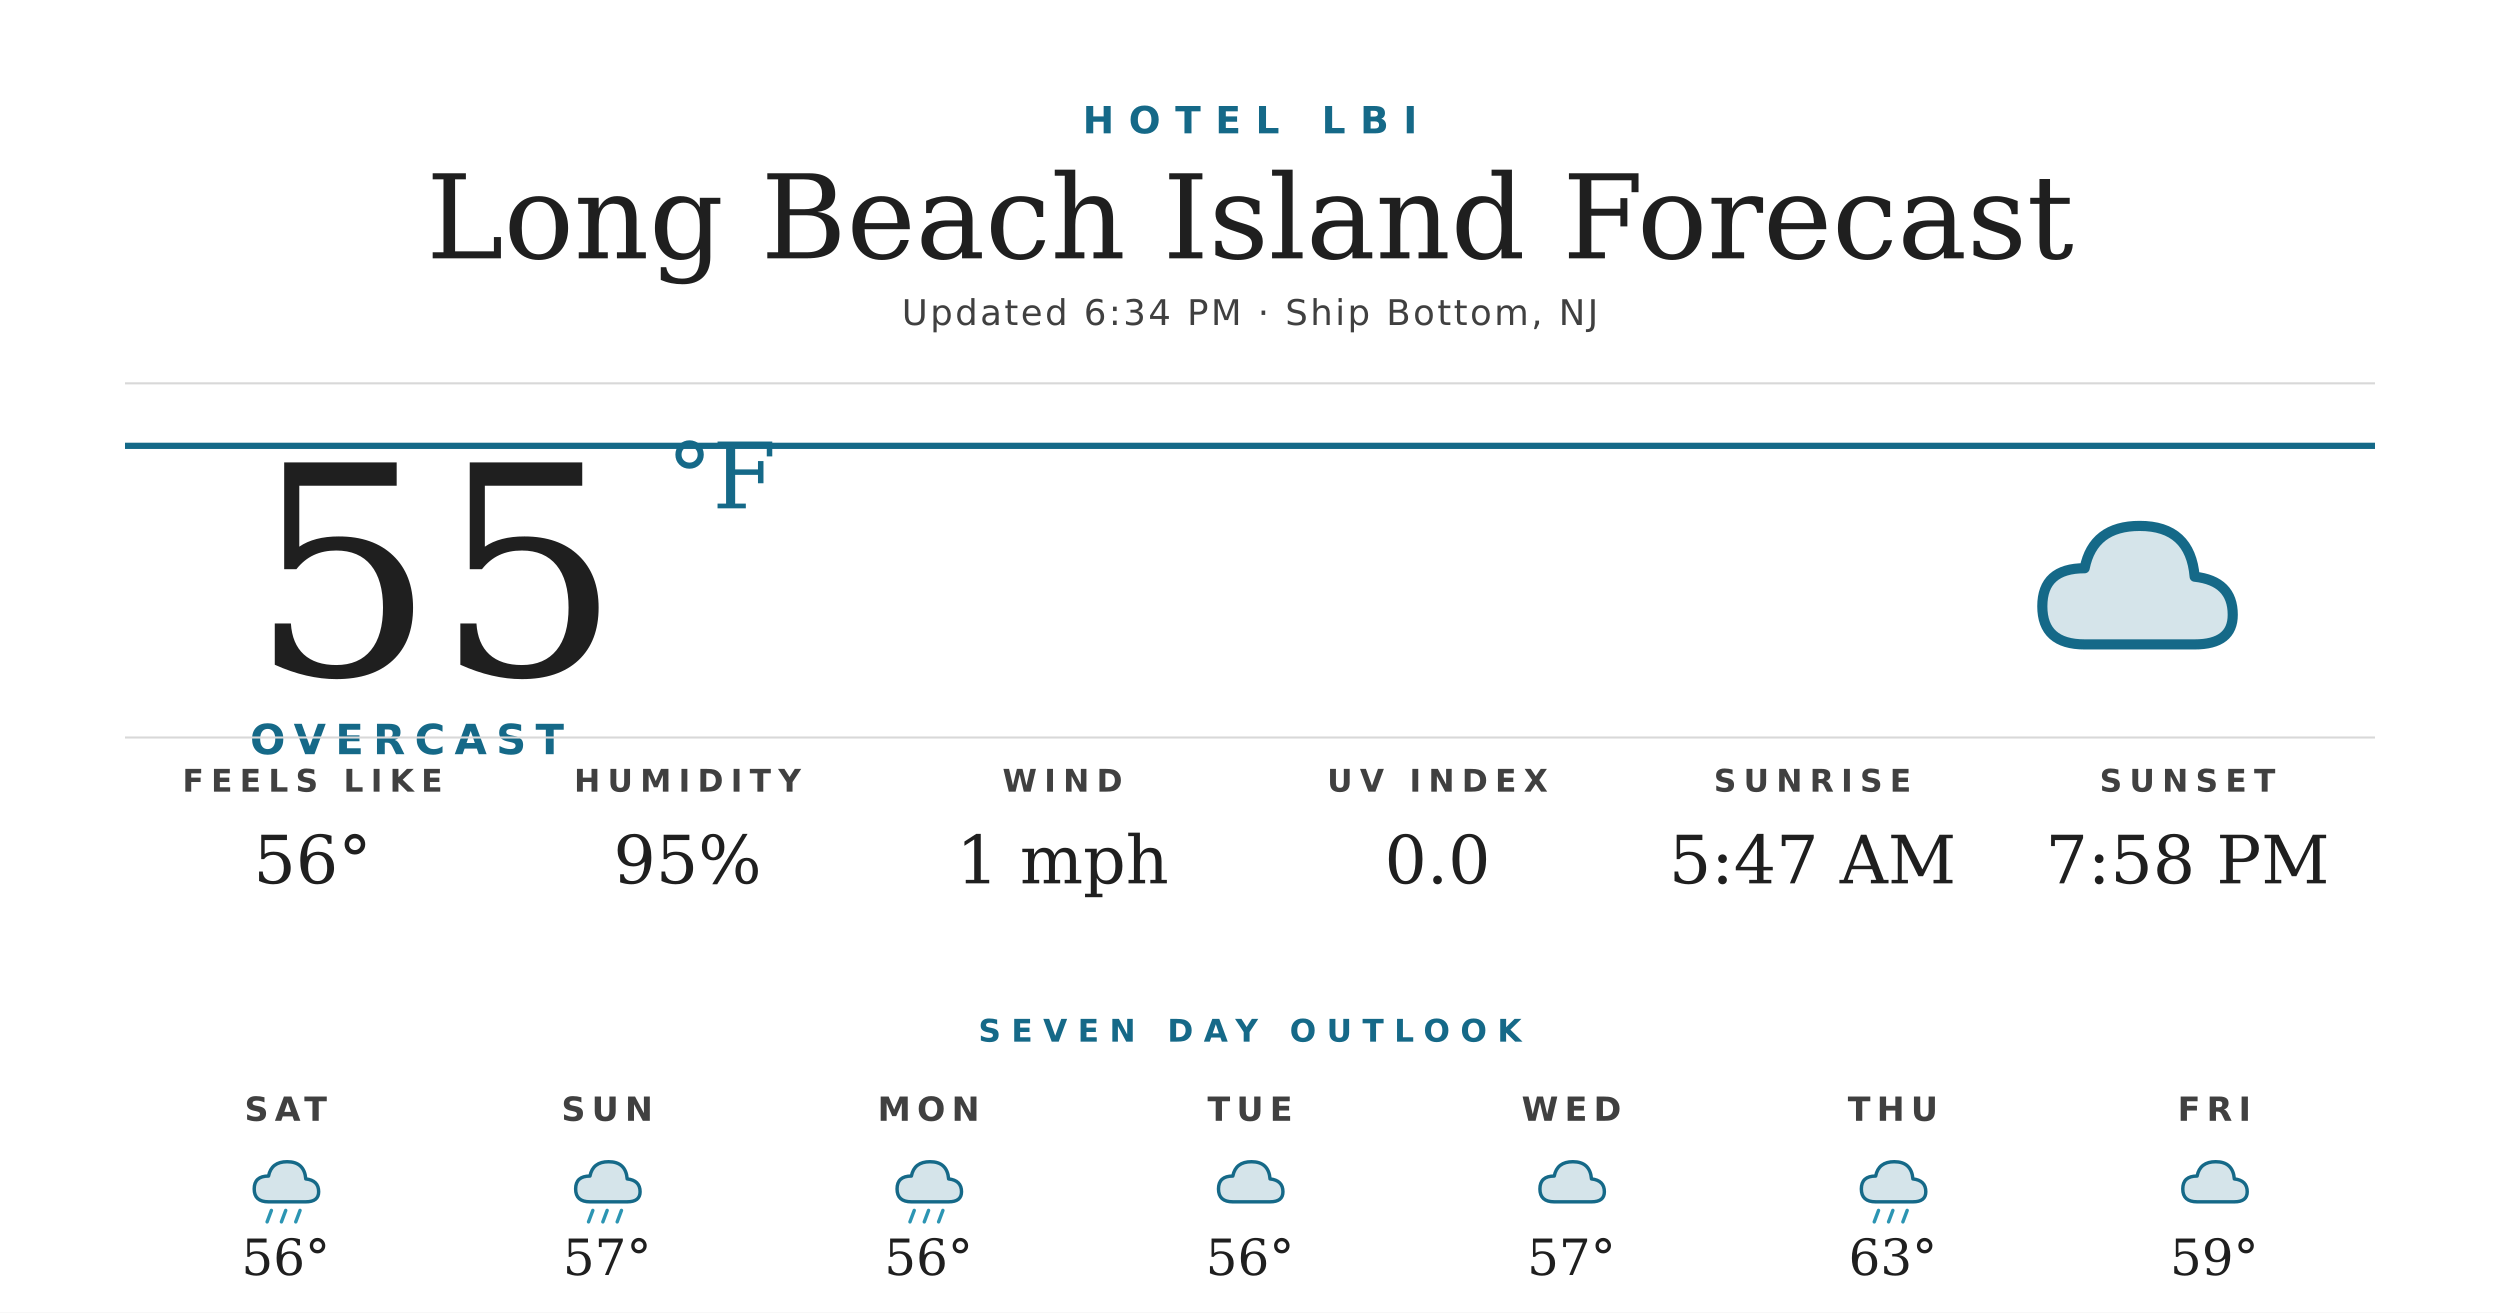
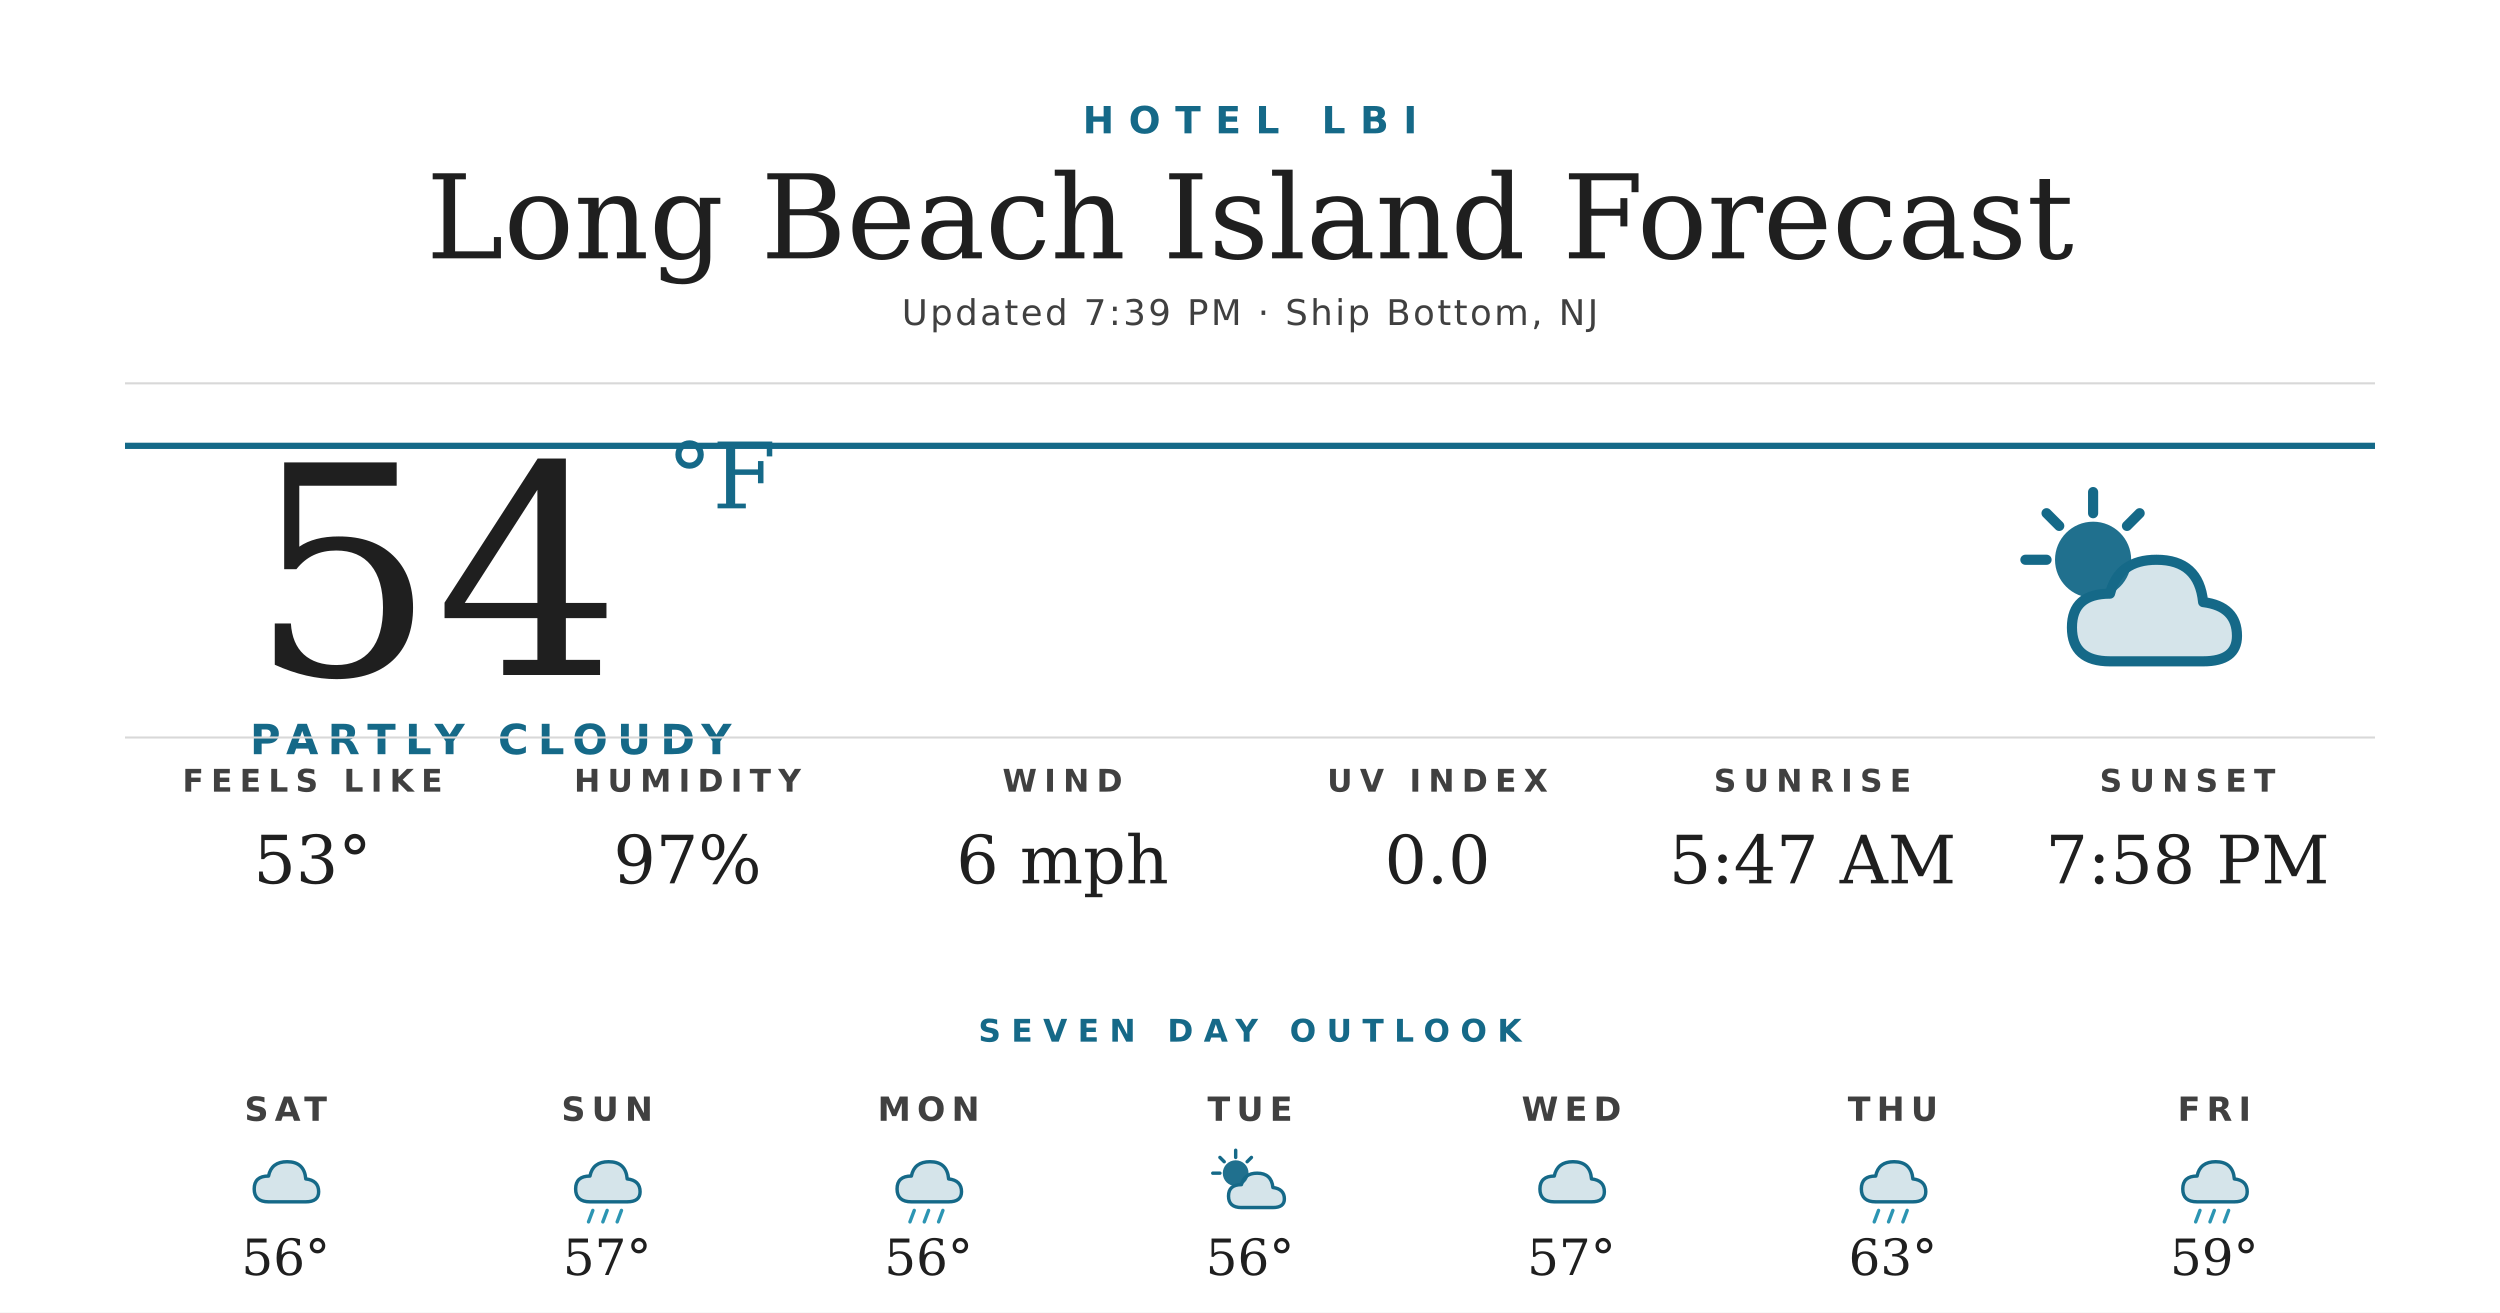
<svg xmlns="http://www.w3.org/2000/svg" width="1200" height="630" viewBox="0 0 1200 630">
  <rect width="1200" height="630" fill="#ffffff" />
  <text x="600" y="64" text-anchor="middle" font-family="'Montserrat Bold', 'Montserrat', 'DejaVu Sans', Helvetica, Arial, sans-serif" font-size="18" font-weight="700" fill="#156988" letter-spacing="7">HOTEL LBI</text>
  <text x="600" y="124" text-anchor="middle" font-family="'Prata', 'DejaVu Serif', Georgia, serif" font-size="56" fill="#1f1f1f">Long Beach Island Forecast</text>
-   <text x="600" y="156" text-anchor="middle" font-family="'Montserrat', 'DejaVu Sans', Helvetica, Arial, sans-serif" font-size="17" font-weight="500" fill="#404040" letter-spacing="1.2">Updated 6:34 PM · Ship Bottom, NJ</text>
+   <text x="600" y="156" text-anchor="middle" font-family="'Montserrat', 'DejaVu Sans', Helvetica, Arial, sans-serif" font-size="17" font-weight="500" fill="#404040" letter-spacing="1.2">Updated 7:39 PM · Ship Bottom, NJ</text>
  <line x1="60" y1="184" x2="1140" y2="184" stroke="#d8d8d8" stroke-width="1" />
  <line x1="60" y1="214" x2="1140" y2="214" stroke="#156988" stroke-width="3" />
-   <text x="120" y="324" font-family="'Prata', 'DejaVu Serif', Georgia, serif" font-size="140" fill="#1f1f1f">55</text>
+   <text x="120" y="324" font-family="'Prata', 'DejaVu Serif', Georgia, serif" font-size="140" fill="#1f1f1f">54</text>
  <text x="320" y="244" font-family="'Prata', 'DejaVu Serif', Georgia, serif" font-size="44" fill="#156988">°F</text>
-   <text x="120" y="362" font-family="'Montserrat Bold', 'Montserrat', 'DejaVu Sans', Helvetica, Arial, sans-serif" font-size="20" font-weight="700" fill="#156988" letter-spacing="4.5">OVERCAST</text>
+   <text x="120" y="362" font-family="'Montserrat Bold', 'Montserrat', 'DejaVu Sans', Helvetica, Arial, sans-serif" font-size="20" font-weight="700" fill="#156988" letter-spacing="4.5">PARTLY CLOUDY</text>
  <g transform="translate(960,224) scale(2.03125)">
-     <path d="M20 42 Q10 42 10 33 Q10 24 20 24 Q22 14 33 14 Q45 14 46 26 Q55 27 55 35 Q55 42 46 42 Z" fill="#156988" opacity="0.18" />
-     <path d="M20 42 Q10 42 10 33 Q10 24 20 24 Q22 14 33 14 Q45 14 46 26 Q55 27 55 35 Q55 42 46 42 Z" fill="none" stroke="#156988" stroke-width="2.4" stroke-linejoin="round" />
+     <circle cx="22" cy="22" r="9" fill="#156988" opacity="0.95" />
+     <g stroke="#156988" stroke-width="2.4" stroke-linecap="round">
+       <line x1="22" y1="6" x2="22" y2="11" />
+       <line x1="6" y1="22" x2="11" y2="22" />
+       <line x1="11" y1="11" x2="14" y2="14" />
+       <line x1="33" y1="11" x2="30" y2="14" />
+     </g>
+     <path d="M26 46 Q17 46 17 38 Q17 30 26 30 Q28 22 37 22 Q47 22 48 32 Q56 33 56 40 Q56 46 48 46 Z" fill="#156988" opacity="0.18" />
+     <path d="M26 46 Q17 46 17 38 Q17 30 26 30 Q28 22 37 22 Q47 22 48 32 Q56 33 56 40 Q56 46 48 46 Z" fill="none" stroke="#156988" stroke-width="2.4" stroke-linejoin="round" />
  </g>
  <line x1="60" y1="354" x2="1140" y2="354" stroke="#d8d8d8" stroke-width="1" />
  <text x="150" y="380" text-anchor="middle" font-family="'Montserrat Bold', 'Montserrat', 'DejaVu Sans', Helvetica, Arial, sans-serif" font-size="15" font-weight="700" fill="#404040" letter-spacing="3.5">FEELS LIKE</text>
-   <text x="150" y="424" text-anchor="middle" font-family="'Prata', 'DejaVu Serif', Georgia, serif" font-size="32" fill="#1f1f1f">56°</text>
+   <text x="150" y="424" text-anchor="middle" font-family="'Prata', 'DejaVu Serif', Georgia, serif" font-size="32" fill="#1f1f1f">53°</text>
  <text x="330" y="380" text-anchor="middle" font-family="'Montserrat Bold', 'Montserrat', 'DejaVu Sans', Helvetica, Arial, sans-serif" font-size="15" font-weight="700" fill="#404040" letter-spacing="3.5">HUMIDITY</text>
-   <text x="330" y="424" text-anchor="middle" font-family="'Prata', 'DejaVu Serif', Georgia, serif" font-size="32" fill="#1f1f1f">95%</text>
+   <text x="330" y="424" text-anchor="middle" font-family="'Prata', 'DejaVu Serif', Georgia, serif" font-size="32" fill="#1f1f1f">97%</text>
  <text x="510" y="380" text-anchor="middle" font-family="'Montserrat Bold', 'Montserrat', 'DejaVu Sans', Helvetica, Arial, sans-serif" font-size="15" font-weight="700" fill="#404040" letter-spacing="3.5">WIND</text>
-   <text x="510" y="424" text-anchor="middle" font-family="'Prata', 'DejaVu Serif', Georgia, serif" font-size="32" fill="#1f1f1f">1 mph</text>
+   <text x="510" y="424" text-anchor="middle" font-family="'Prata', 'DejaVu Serif', Georgia, serif" font-size="32" fill="#1f1f1f">6 mph</text>
  <text x="690" y="380" text-anchor="middle" font-family="'Montserrat Bold', 'Montserrat', 'DejaVu Sans', Helvetica, Arial, sans-serif" font-size="15" font-weight="700" fill="#404040" letter-spacing="3.5">UV INDEX</text>
  <text x="690" y="424" text-anchor="middle" font-family="'Prata', 'DejaVu Serif', Georgia, serif" font-size="32" fill="#1f1f1f">0.0</text>
  <text x="870" y="380" text-anchor="middle" font-family="'Montserrat Bold', 'Montserrat', 'DejaVu Sans', Helvetica, Arial, sans-serif" font-size="15" font-weight="700" fill="#404040" letter-spacing="3.5">SUNRISE</text>
  <text x="870" y="424" text-anchor="middle" font-family="'Prata', 'DejaVu Serif', Georgia, serif" font-size="32" fill="#1f1f1f">5:47 AM</text>
  <text x="1050" y="380" text-anchor="middle" font-family="'Montserrat Bold', 'Montserrat', 'DejaVu Sans', Helvetica, Arial, sans-serif" font-size="15" font-weight="700" fill="#404040" letter-spacing="3.5">SUNSET</text>
  <text x="1050" y="424" text-anchor="middle" font-family="'Prata', 'DejaVu Serif', Georgia, serif" font-size="32" fill="#1f1f1f">7:58 PM</text>
  <text x="600" y="500" text-anchor="middle" font-family="'Montserrat Bold', 'Montserrat', 'DejaVu Sans', Helvetica, Arial, sans-serif" font-size="15" font-weight="700" fill="#156988" letter-spacing="5">SEVEN DAY OUTLOOK</text>
  <text x="137.143" y="538" text-anchor="middle" font-family="'Montserrat Bold', 'Montserrat', 'DejaVu Sans', Helvetica, Arial, sans-serif" font-size="16" font-weight="700" fill="#404040" letter-spacing="3">SAT</text>
  <g transform="translate(115.1429,548) scale(0.6875)">
    <path d="M20 42 Q10 42 10 33 Q10 24 20 24 Q22 14 33 14 Q45 14 46 26 Q55 27 55 35 Q55 42 46 42 Z" fill="#156988" opacity="0.18" />
    <path d="M20 42 Q10 42 10 33 Q10 24 20 24 Q22 14 33 14 Q45 14 46 26 Q55 27 55 35 Q55 42 46 42 Z" fill="none" stroke="#156988" stroke-width="2.4" stroke-linejoin="round" />
-     <g stroke="#2C95B3" stroke-width="2.4" stroke-linecap="round">
-       <line x1="22" y1="48" x2="19" y2="56" />
-       <line x1="32" y1="48" x2="29" y2="56" />
-       <line x1="42" y1="48" x2="39" y2="56" />
-     </g>
  </g>
  <text x="137.143" y="612" text-anchor="middle" font-family="'Prata', 'DejaVu Serif', Georgia, serif" font-size="24" fill="#1f1f1f">56°</text>
  <text x="291.429" y="538" text-anchor="middle" font-family="'Montserrat Bold', 'Montserrat', 'DejaVu Sans', Helvetica, Arial, sans-serif" font-size="16" font-weight="700" fill="#404040" letter-spacing="3">SUN</text>
  <g transform="translate(269.4286,548) scale(0.6875)">
    <path d="M20 42 Q10 42 10 33 Q10 24 20 24 Q22 14 33 14 Q45 14 46 26 Q55 27 55 35 Q55 42 46 42 Z" fill="#156988" opacity="0.18" />
    <path d="M20 42 Q10 42 10 33 Q10 24 20 24 Q22 14 33 14 Q45 14 46 26 Q55 27 55 35 Q55 42 46 42 Z" fill="none" stroke="#156988" stroke-width="2.4" stroke-linejoin="round" />
    <g stroke="#2C95B3" stroke-width="2.4" stroke-linecap="round">
      <line x1="22" y1="48" x2="19" y2="56" />
      <line x1="32" y1="48" x2="29" y2="56" />
      <line x1="42" y1="48" x2="39" y2="56" />
    </g>
  </g>
  <text x="291.429" y="612" text-anchor="middle" font-family="'Prata', 'DejaVu Serif', Georgia, serif" font-size="24" fill="#1f1f1f">57°</text>
  <text x="445.714" y="538" text-anchor="middle" font-family="'Montserrat Bold', 'Montserrat', 'DejaVu Sans', Helvetica, Arial, sans-serif" font-size="16" font-weight="700" fill="#404040" letter-spacing="3">MON</text>
  <g transform="translate(423.7143,548) scale(0.6875)">
    <path d="M20 42 Q10 42 10 33 Q10 24 20 24 Q22 14 33 14 Q45 14 46 26 Q55 27 55 35 Q55 42 46 42 Z" fill="#156988" opacity="0.18" />
    <path d="M20 42 Q10 42 10 33 Q10 24 20 24 Q22 14 33 14 Q45 14 46 26 Q55 27 55 35 Q55 42 46 42 Z" fill="none" stroke="#156988" stroke-width="2.4" stroke-linejoin="round" />
    <g stroke="#2C95B3" stroke-width="2.4" stroke-linecap="round">
      <line x1="22" y1="48" x2="19" y2="56" />
      <line x1="32" y1="48" x2="29" y2="56" />
      <line x1="42" y1="48" x2="39" y2="56" />
    </g>
  </g>
  <text x="445.714" y="612" text-anchor="middle" font-family="'Prata', 'DejaVu Serif', Georgia, serif" font-size="24" fill="#1f1f1f">56°</text>
  <text x="600" y="538" text-anchor="middle" font-family="'Montserrat Bold', 'Montserrat', 'DejaVu Sans', Helvetica, Arial, sans-serif" font-size="16" font-weight="700" fill="#404040" letter-spacing="3">TUE</text>
  <g transform="translate(578,548) scale(0.6875)">
-     <path d="M20 42 Q10 42 10 33 Q10 24 20 24 Q22 14 33 14 Q45 14 46 26 Q55 27 55 35 Q55 42 46 42 Z" fill="#156988" opacity="0.18" />
-     <path d="M20 42 Q10 42 10 33 Q10 24 20 24 Q22 14 33 14 Q45 14 46 26 Q55 27 55 35 Q55 42 46 42 Z" fill="none" stroke="#156988" stroke-width="2.4" stroke-linejoin="round" />
+     <circle cx="22" cy="22" r="9" fill="#156988" opacity="0.95" />
+     <g stroke="#156988" stroke-width="2.4" stroke-linecap="round">
+       <line x1="22" y1="6" x2="22" y2="11" />
+       <line x1="6" y1="22" x2="11" y2="22" />
+       <line x1="11" y1="11" x2="14" y2="14" />
+       <line x1="33" y1="11" x2="30" y2="14" />
+     </g>
+     <path d="M26 46 Q17 46 17 38 Q17 30 26 30 Q28 22 37 22 Q47 22 48 32 Q56 33 56 40 Q56 46 48 46 Z" fill="#156988" opacity="0.18" />
+     <path d="M26 46 Q17 46 17 38 Q17 30 26 30 Q28 22 37 22 Q47 22 48 32 Q56 33 56 40 Q56 46 48 46 Z" fill="none" stroke="#156988" stroke-width="2.4" stroke-linejoin="round" />
  </g>
  <text x="600" y="612" text-anchor="middle" font-family="'Prata', 'DejaVu Serif', Georgia, serif" font-size="24" fill="#1f1f1f">56°</text>
  <text x="754.286" y="538" text-anchor="middle" font-family="'Montserrat Bold', 'Montserrat', 'DejaVu Sans', Helvetica, Arial, sans-serif" font-size="16" font-weight="700" fill="#404040" letter-spacing="3">WED</text>
  <g transform="translate(732.2857,548) scale(0.6875)">
    <path d="M20 42 Q10 42 10 33 Q10 24 20 24 Q22 14 33 14 Q45 14 46 26 Q55 27 55 35 Q55 42 46 42 Z" fill="#156988" opacity="0.18" />
    <path d="M20 42 Q10 42 10 33 Q10 24 20 24 Q22 14 33 14 Q45 14 46 26 Q55 27 55 35 Q55 42 46 42 Z" fill="none" stroke="#156988" stroke-width="2.4" stroke-linejoin="round" />
  </g>
  <text x="754.286" y="612" text-anchor="middle" font-family="'Prata', 'DejaVu Serif', Georgia, serif" font-size="24" fill="#1f1f1f">57°</text>
  <text x="908.571" y="538" text-anchor="middle" font-family="'Montserrat Bold', 'Montserrat', 'DejaVu Sans', Helvetica, Arial, sans-serif" font-size="16" font-weight="700" fill="#404040" letter-spacing="3">THU</text>
  <g transform="translate(886.5714,548) scale(0.6875)">
    <path d="M20 42 Q10 42 10 33 Q10 24 20 24 Q22 14 33 14 Q45 14 46 26 Q55 27 55 35 Q55 42 46 42 Z" fill="#156988" opacity="0.18" />
    <path d="M20 42 Q10 42 10 33 Q10 24 20 24 Q22 14 33 14 Q45 14 46 26 Q55 27 55 35 Q55 42 46 42 Z" fill="none" stroke="#156988" stroke-width="2.4" stroke-linejoin="round" />
    <g stroke="#2C95B3" stroke-width="2.4" stroke-linecap="round">
      <line x1="22" y1="48" x2="19" y2="56" />
      <line x1="32" y1="48" x2="29" y2="56" />
      <line x1="42" y1="48" x2="39" y2="56" />
    </g>
  </g>
  <text x="908.571" y="612" text-anchor="middle" font-family="'Prata', 'DejaVu Serif', Georgia, serif" font-size="24" fill="#1f1f1f">63°</text>
  <text x="1062.857" y="538" text-anchor="middle" font-family="'Montserrat Bold', 'Montserrat', 'DejaVu Sans', Helvetica, Arial, sans-serif" font-size="16" font-weight="700" fill="#404040" letter-spacing="3">FRI</text>
  <g transform="translate(1040.857,548) scale(0.6875)">
    <path d="M20 42 Q10 42 10 33 Q10 24 20 24 Q22 14 33 14 Q45 14 46 26 Q55 27 55 35 Q55 42 46 42 Z" fill="#156988" opacity="0.18" />
    <path d="M20 42 Q10 42 10 33 Q10 24 20 24 Q22 14 33 14 Q45 14 46 26 Q55 27 55 35 Q55 42 46 42 Z" fill="none" stroke="#156988" stroke-width="2.4" stroke-linejoin="round" />
+     <g stroke="#2C95B3" stroke-width="2.4" stroke-linecap="round">
+       <line x1="22" y1="48" x2="19" y2="56" />
+       <line x1="32" y1="48" x2="29" y2="56" />
+       <line x1="42" y1="48" x2="39" y2="56" />
+     </g>
  </g>
  <text x="1062.857" y="612" text-anchor="middle" font-family="'Prata', 'DejaVu Serif', Georgia, serif" font-size="24" fill="#1f1f1f">59°</text>
</svg>
